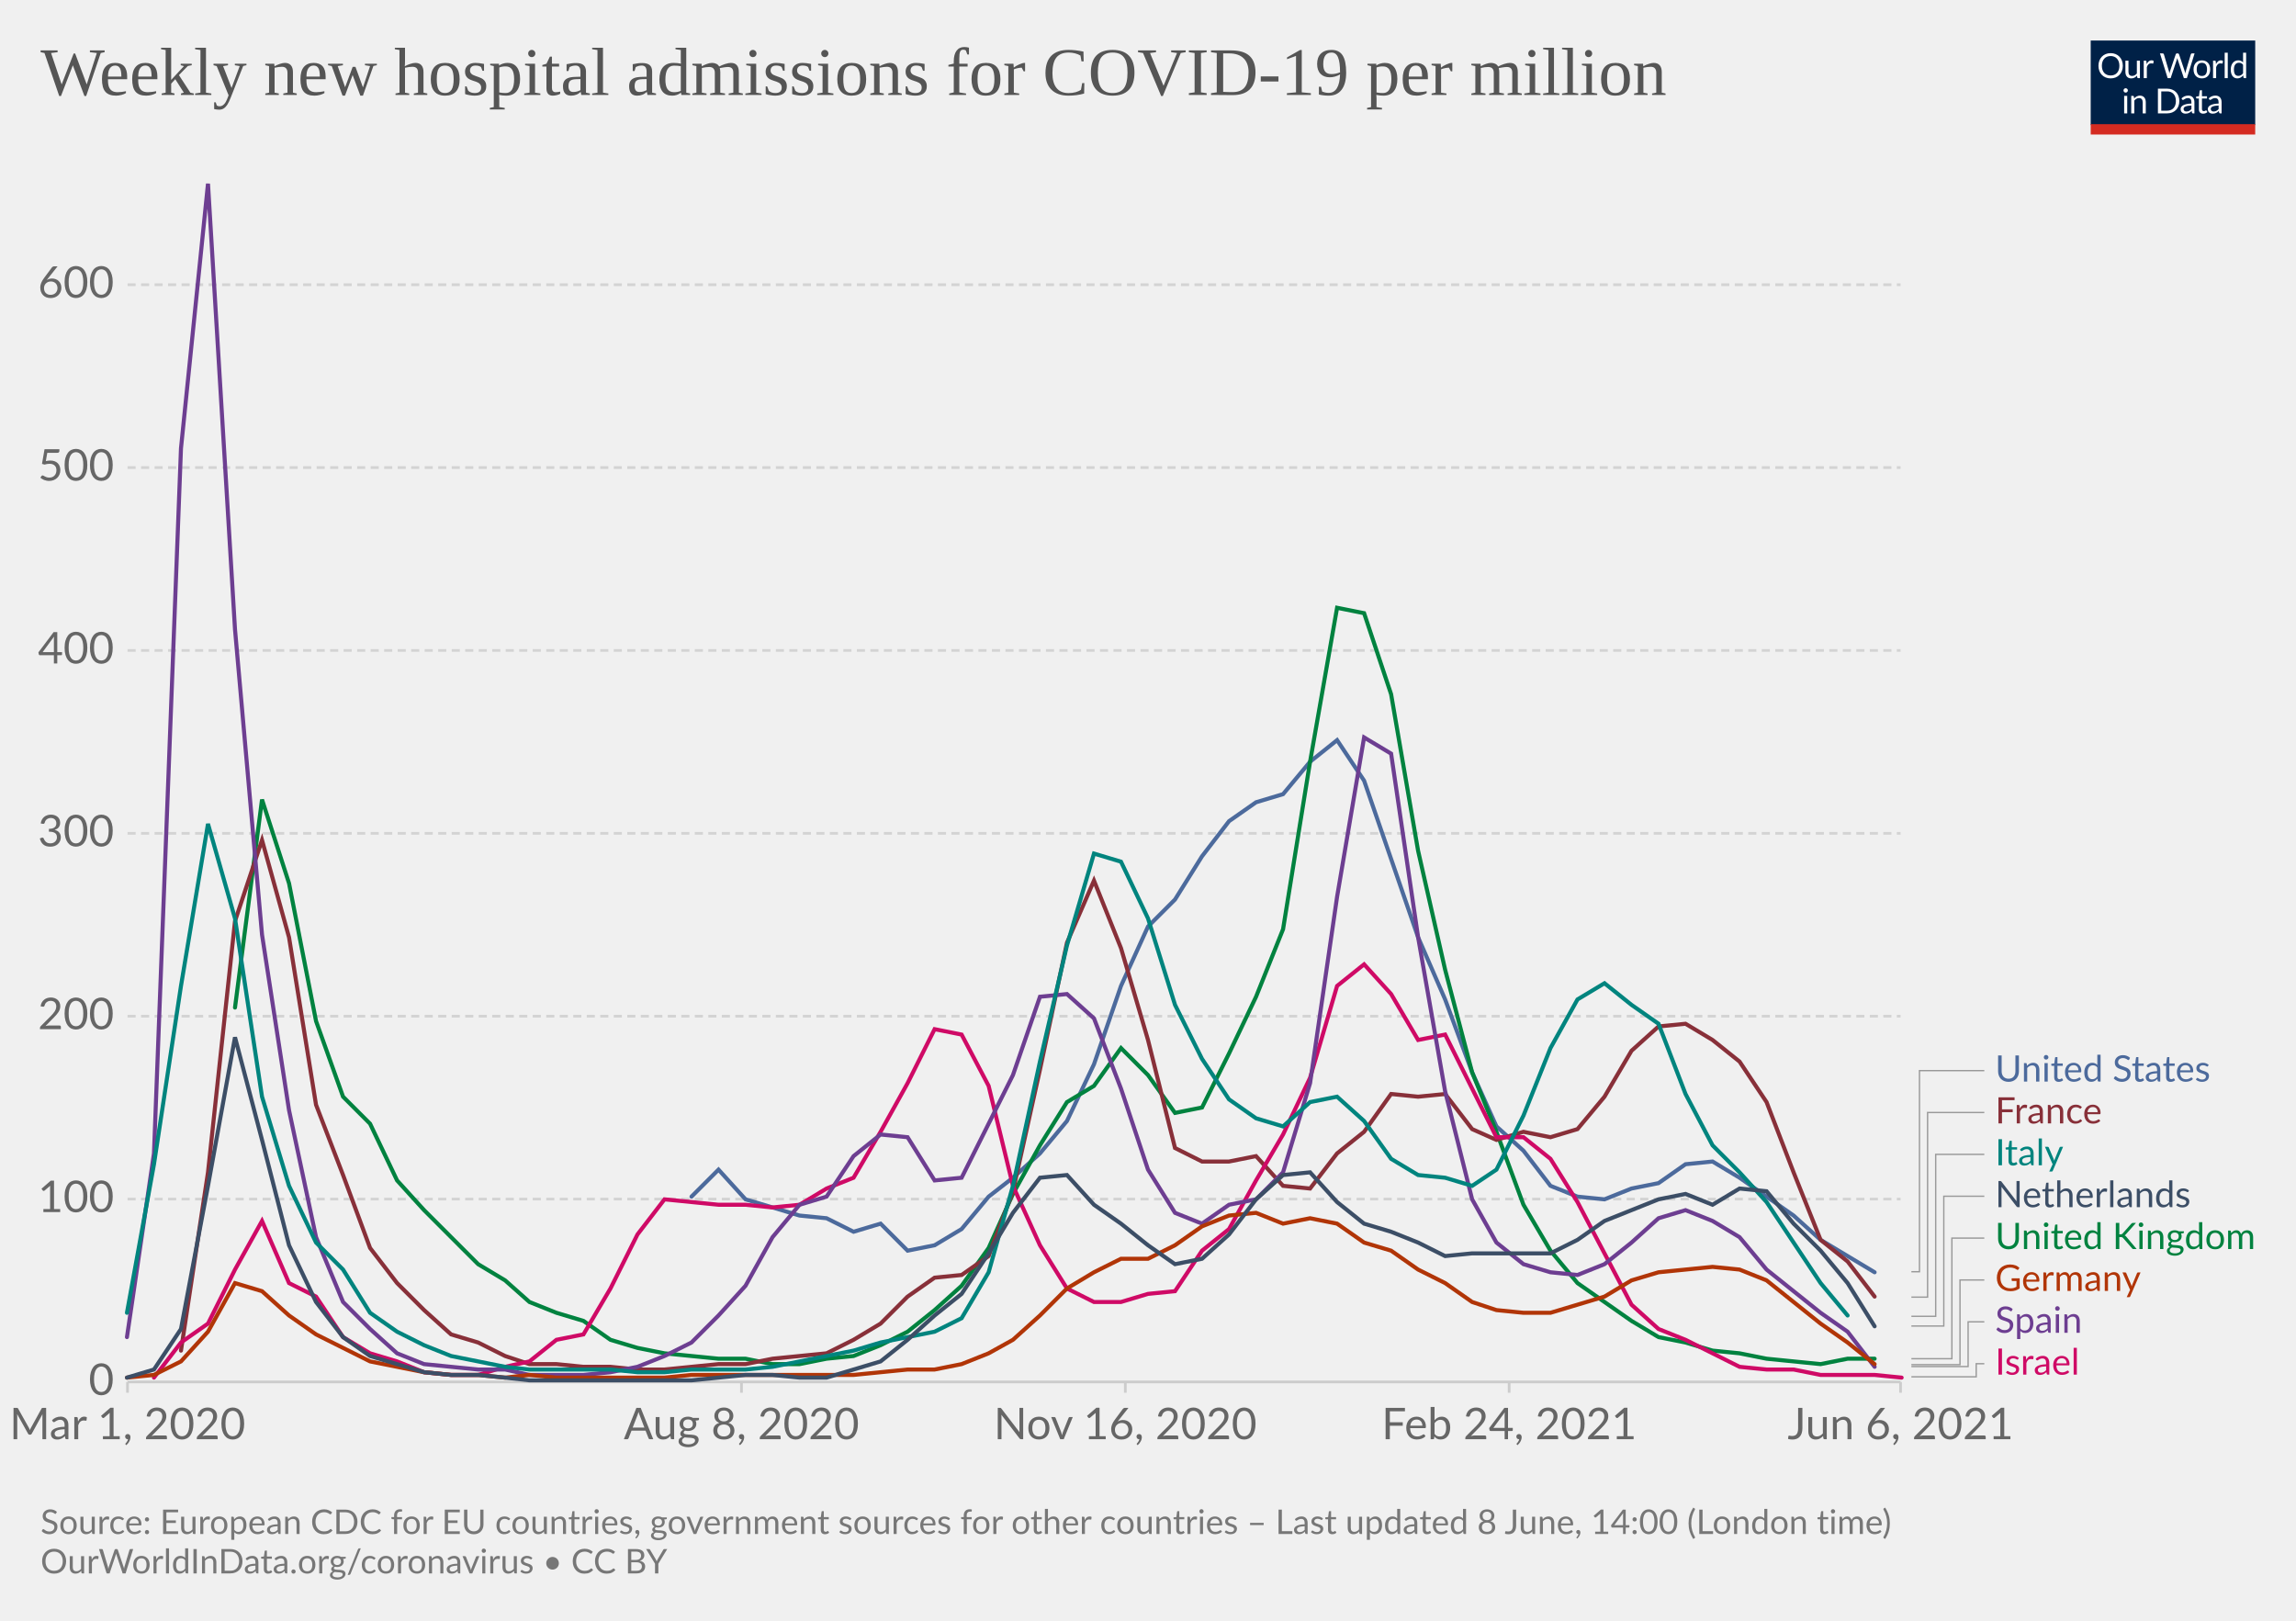
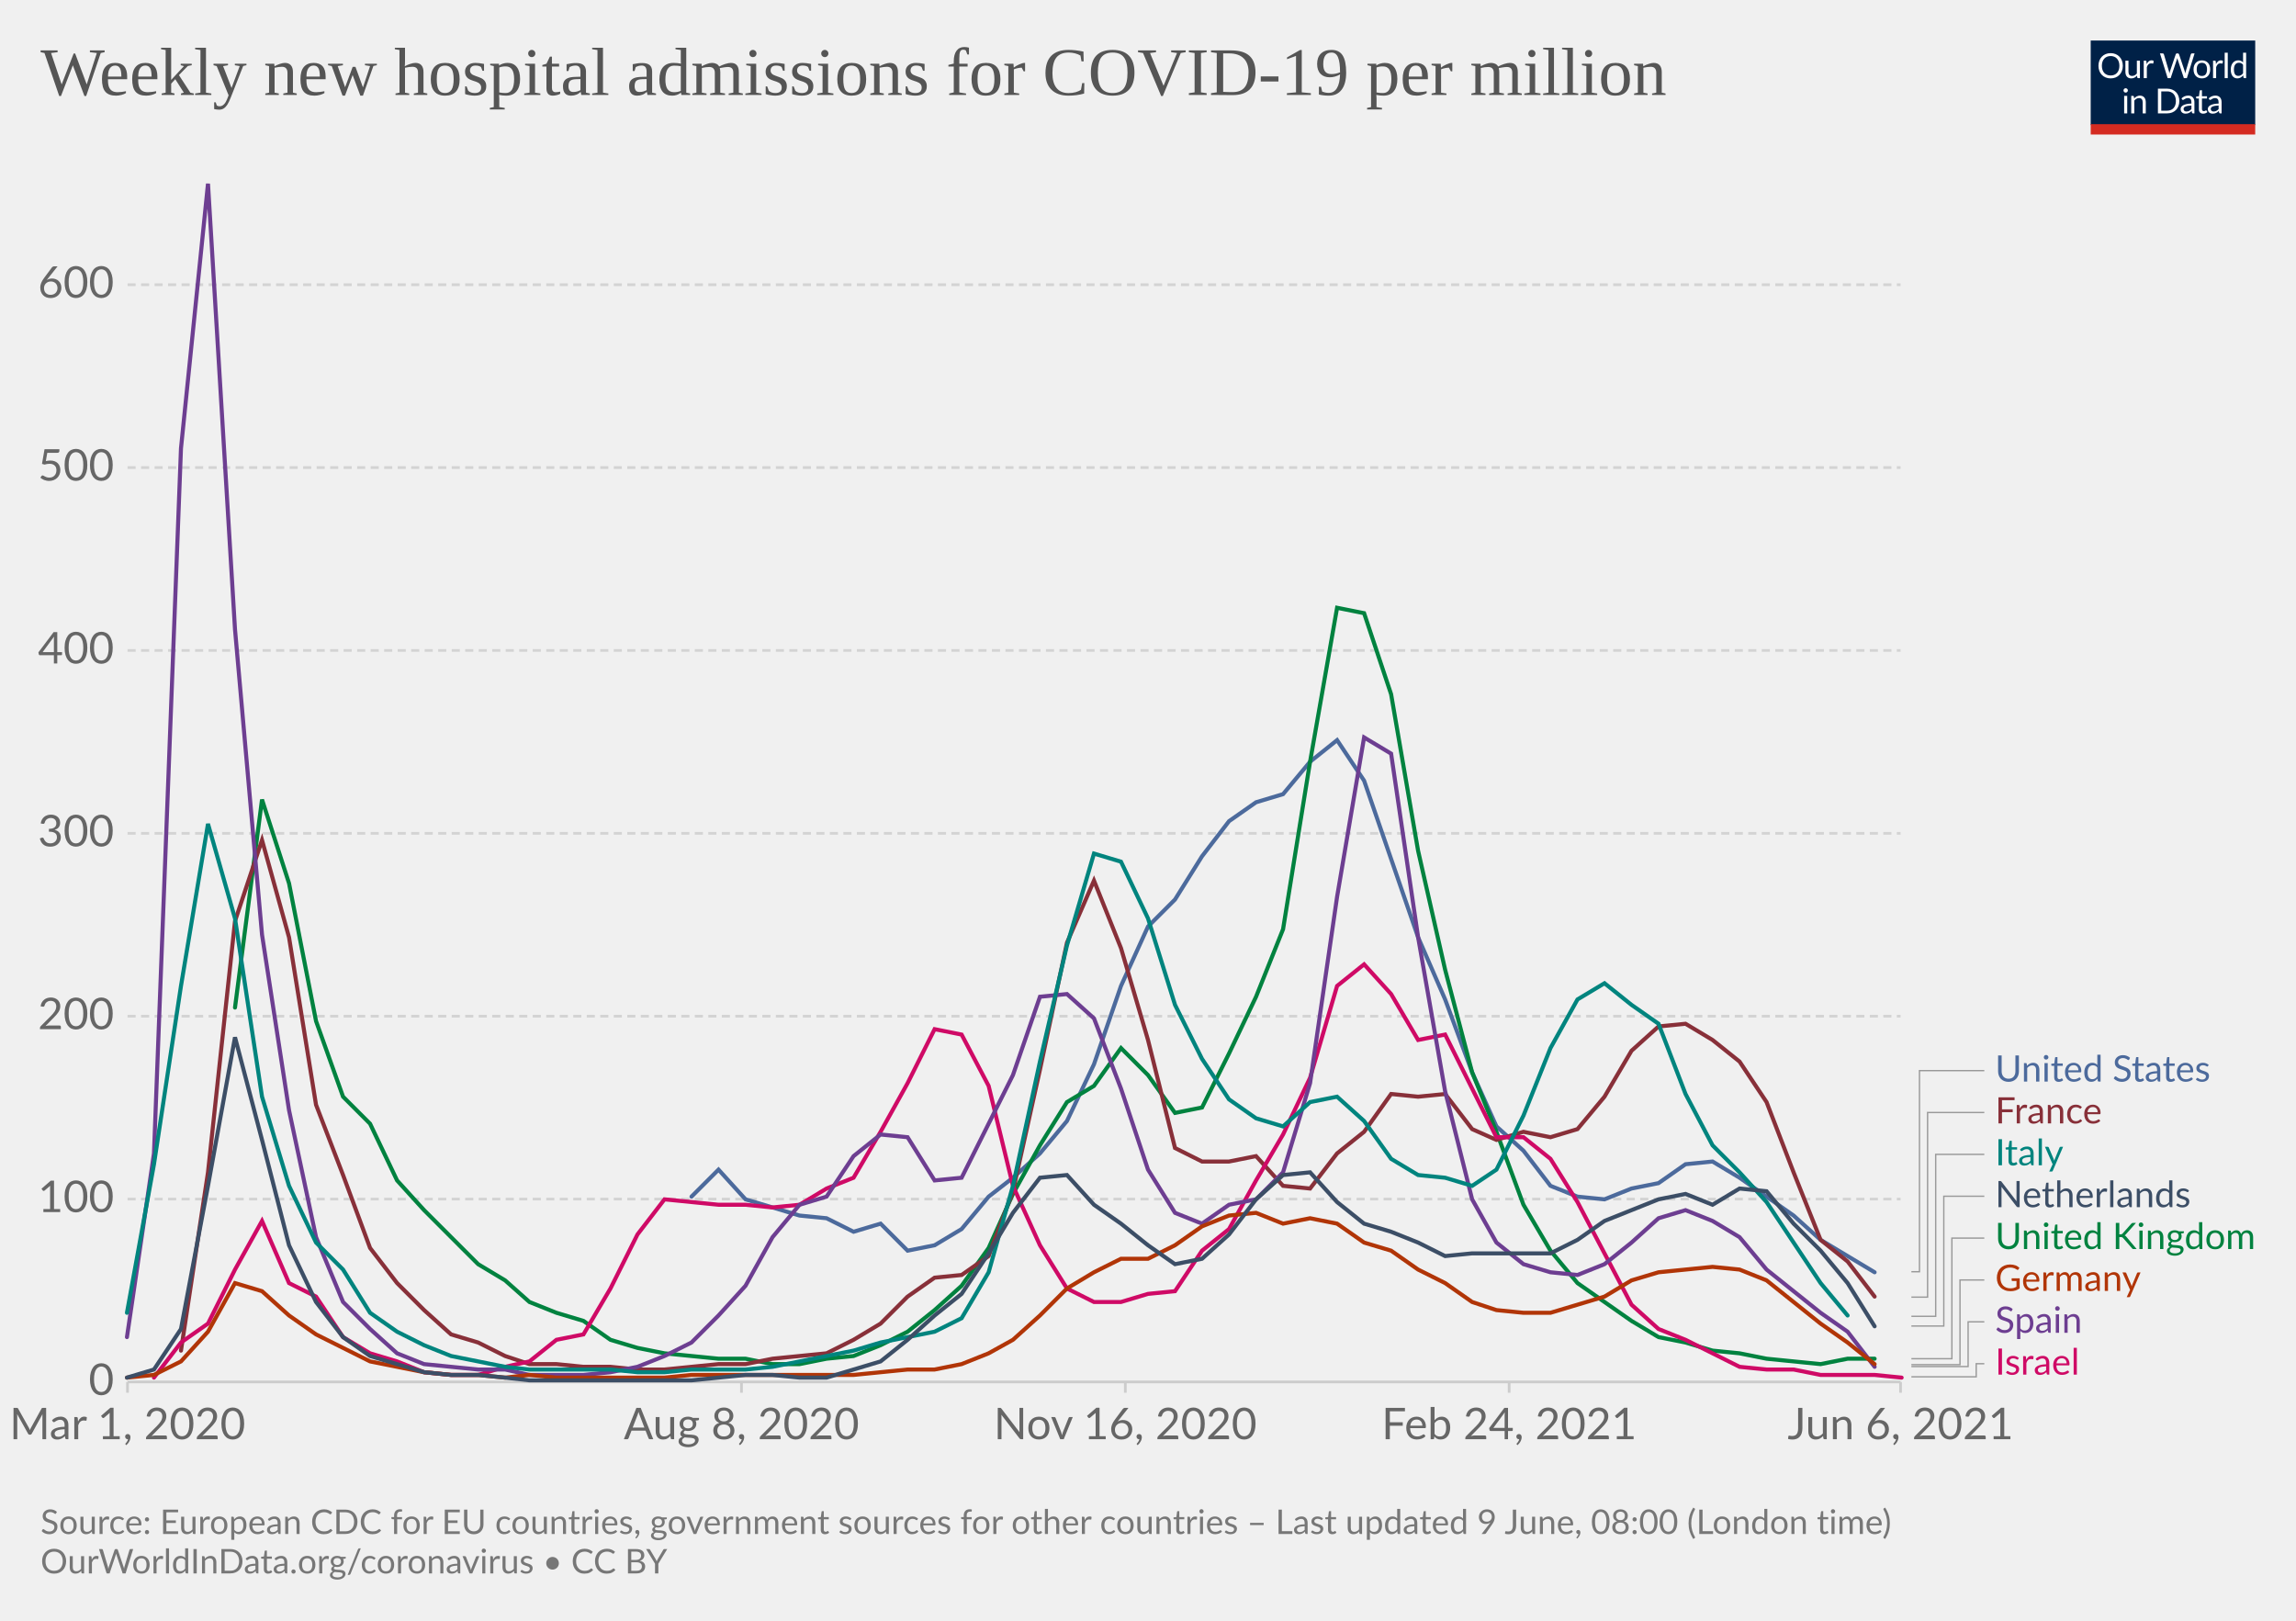
<svg xmlns="http://www.w3.org/2000/svg" version="1.1" style="background-color:#fff;-webkit-font-smoothing:antialiased" width="850" height="600" viewBox="0 0 850 600" font-family="Lato,'Helvetica Neue',Helvetica,Arial,sans-serif" font-size="18" text-rendering="optimizeLegibility">
  <g class="HeaderView">
    <g transform="matrix(.29 0 0 .29 774 15)">
      <svg className="owidLog" width="210" height="120" viewBox="0 0 210 120" fill="none">
        <g clip-path="url(#clip0)">
          <path d="M0 0h210v107.89H0V0z" fill="#002147" />
          <path d="M40.98 32.25c0 2.36-.38 4.53-1.12 6.51a14.26 14.26 0 01-8.1 8.4c-1.9.78-4.02 1.17-6.34 1.17a16.6 16.6 0 01-6.33-1.17 14.31 14.31 0 01-8.08-8.4 18.29 18.29 0 01-1.12-6.51c0-2.36.38-4.53 1.12-6.5.75-1.97 1.8-3.67 3.17-5.1a14.32 14.32 0 014.9-3.34c1.92-.8 4.03-1.19 6.34-1.19 2.32 0 4.43.4 6.34 1.19 1.92.8 3.56 1.9 4.93 3.34a14.87 14.87 0 013.17 5.1 18.1 18.1 0 011.12 6.5zm-4.38 0c0-1.94-.26-3.68-.8-5.22a10.91 10.91 0 00-2.24-3.89 9.68 9.68 0 00-3.52-2.46 11.95 11.95 0 00-4.62-.86c-1.68 0-3.21.28-4.6.86a9.88 9.88 0 00-3.54 2.46 10.91 10.91 0 00-2.24 3.9c-.53 1.53-.8 3.27-.8 5.2 0 1.94.27 3.68.8 5.22a11.17 11.17 0 002.24 3.9 10.01 10.01 0 003.55 2.44c1.38.56 2.9.83 4.6.83s3.24-.27 4.61-.83a9.8 9.8 0 003.52-2.44 11.17 11.17 0 002.25-3.9c.53-1.54.8-3.28.8-5.21zm26.22-6.54V48H60.5c-.56 0-.9-.27-1.05-.81l-.31-2.4a12.45 12.45 0 01-3.26 2.6c-1.2.64-2.58.96-4.13.96-1.22 0-2.3-.2-3.24-.6a6.52 6.52 0 01-2.33-1.7 7.37 7.37 0 01-1.43-2.67c-.3-1.04-.46-2.2-.46-3.45V25.7h3.91v14.22c0 1.68.38 2.99 1.15 3.91.77.93 1.96 1.39 3.54 1.39 1.16 0 2.24-.27 3.23-.82a10.42 10.42 0 002.8-2.28V25.7h3.91zm8.61 4.47a9.94 9.94 0 012.6-3.56 5.64 5.64 0 013.76-1.3c.47 0 .92.05 1.34.15.44.1.83.27 1.17.49l-.3 2.92c-.09.37-.3.55-.66.55-.2 0-.5-.04-.9-.13a6.21 6.21 0 00-3.24.18 4.23 4.23 0 00-1.47.92c-.42.4-.81.9-1.17 1.5-.33.58-.64 1.26-.92 2.02V48H67.7V25.71h2.25c.42 0 .72.08.88.25.16.16.27.44.33.83l.26 3.39zm61.16-13.7L122.75 48h-3.82l-7.99-24.05a21.95 21.95 0 01-.42-1.58 38.36 38.36 0 01-.44 1.58L102.05 48h-3.83L88.4 16.47h3.54c.38 0 .7.1.95.29.26.2.43.43.5.73l6.52 21.9.28 1.28.29 1.46.3-1.46.38-1.27 7.41-21.91c.1-.25.26-.48.51-.69.27-.22.58-.33.95-.33h1.23c.38 0 .69.1.92.29a1.77 1.77 0 01.53.73l7.4 21.9a28.4 28.4 0 01.68 2.62 29.52 29.52 0 01.52-2.61l6.54-21.91a1.31 1.31 0 01.48-.7c.27-.21.58-.32.95-.32h3.32zm9.35 8.88c1.63 0 3.1.27 4.4.82a9.43 9.43 0 015.46 5.94c.5 1.4.74 2.98.74 4.73 0 1.76-.25 3.34-.74 4.75a9.43 9.43 0 01-5.46 5.92c-1.3.52-2.77.79-4.4.79-1.64 0-3.12-.27-4.44-.8a9.42 9.42 0 01-3.35-2.3c-.92-1-1.63-2.2-2.13-3.61-.49-1.41-.73-3-.73-4.75s.24-3.33.73-4.73c.5-1.43 1.2-2.64 2.13-3.63a9.4 9.4 0 013.35-2.31c1.32-.55 2.8-.82 4.44-.82zm0 19.89c2.2 0 3.84-.73 4.93-2.2 1.08-1.48 1.63-3.54 1.63-6.18 0-2.66-.55-4.72-1.63-6.2-1.09-1.49-2.73-2.23-4.93-2.23-1.12 0-2.09.2-2.93.57a5.71 5.71 0 00-2.06 1.65 7.5 7.5 0 00-1.24 2.67c-.26 1.04-.4 2.22-.4 3.54 0 2.64.55 4.7 1.64 6.18 1.1 1.47 2.76 2.2 4.99 2.2zm17.97-15.07a9.94 9.94 0 012.6-3.56 5.64 5.64 0 013.76-1.3c.47 0 .91.05 1.34.15.44.1.83.27 1.16.49l-.28 2.92c-.09.37-.31.55-.66.55-.2 0-.5-.04-.9-.13a6.2 6.2 0 00-3.24.18 4.23 4.23 0 00-1.47.92c-.43.4-.82.9-1.17 1.5a13.1 13.1 0 00-.92 2.02V48h-3.94V25.71h2.24c.43 0 .72.08.88.25.17.16.28.44.33.83l.27 3.39zm15.04-14.59V48h-3.92V15.6h3.92zm19.55 15.43a6.22 6.22 0 00-2.38-2.05 6.7 6.7 0 00-2.86-.6c-2.07 0-3.66.75-4.77 2.23-1.12 1.48-1.68 3.6-1.68 6.33 0 1.46.13 2.7.38 3.74a7.29 7.29 0 001.1 2.56 4.35 4.35 0 001.78 1.45c.7.3 1.5.46 2.4.46 1.29 0 2.41-.3 3.36-.88a9.6 9.6 0 002.67-2.49V31.02zm3.91-15.43V48h-2.33c-.56 0-.9-.27-1.06-.81l-.35-2.71a12.13 12.13 0 01-3.25 2.77 8.28 8.28 0 01-4.23 1.06 7.31 7.31 0 01-6.14-2.9c-.73-.96-1.3-2.15-1.69-3.57a18.35 18.35 0 01.07-9.48 11.29 11.29 0 011.89-3.7 8.7 8.7 0 017.06-3.34 7.96 7.96 0 016.12 2.62V15.59h3.91zM46.61 70.71V93H42.7V70.71h3.91zm.84-7c0 .39-.08.75-.24 1.09a2.81 2.81 0 01-1.52 1.47 2.67 2.67 0 01-2.16 0 2.9 2.9 0 01-1.45-1.47 2.67 2.67 0 010-2.16c.15-.35.35-.65.6-.9.25-.27.53-.47.85-.62a2.67 2.67 0 012.16 0c.35.15.65.35.9.62.27.25.47.55.62.9.16.34.24.7.24 1.08zm7.97 10.24c.49-.54 1-1.04 1.54-1.48a9.85 9.85 0 013.66-1.84 8.96 8.96 0 015.43.35c.94.4 1.72.97 2.33 1.71a7.36 7.36 0 011.43 2.67c.32 1.04.49 2.19.49 3.45V93h-3.94V78.81c0-1.69-.4-3-1.17-3.92-.76-.93-1.93-1.4-3.5-1.4a6.6 6.6 0 00-3.25.83c-1 .56-1.92 1.31-2.77 2.27V93h-3.94V70.71h2.35c.56 0 .9.28 1.04.82l.3 2.42zm57.7 3.3c0 2.36-.37 4.5-1.11 6.44a14.3 14.3 0 01-3.17 4.98 14.1 14.1 0 01-4.93 3.2c-1.9.76-4.02 1.13-6.33 1.13H85.8V61.47h11.77c2.31 0 4.42.39 6.33 1.15a13.8 13.8 0 018.1 8.18 17.75 17.75 0 011.12 6.45zm-4.37 0c0-1.94-.26-3.67-.8-5.2a10.94 10.94 0 00-2.23-3.87 9.57 9.57 0 00-3.53-2.42 12.23 12.23 0 00-4.61-.83h-7.5v24.62h7.5c1.7 0 3.24-.28 4.61-.84a9.7 9.7 0 003.53-2.4 10.94 10.94 0 002.24-3.87c.53-1.53.8-3.26.8-5.2zm19.8 5.72c-1.8.06-3.34.2-4.62.44-1.26.22-2.3.51-3.1.88-.8.36-1.37.8-1.74 1.3-.35.5-.53 1.05-.53 1.67 0 .58.1 1.1.3 1.52a3 3 0 00.76 1.05c.34.27.73.46 1.17.6a6.13 6.13 0 001.45.17 7.28 7.28 0 003.5-.81 11.95 11.95 0 002.82-2.2v-4.62zm-12.65-9.11a12.73 12.73 0 013.98-2.66c1.43-.59 3-.88 4.73-.88 1.25 0 2.36.2 3.33.61a6.81 6.81 0 013.94 4.38c.33 1.04.5 2.19.5 3.43V93h-1.74a1.8 1.8 0 01-.88-.18c-.2-.13-.36-.38-.48-.74l-.44-2.12-1.72 1.46a9.48 9.48 0 01-3.74 1.7c-.69.15-1.46.23-2.3.23-.87 0-1.69-.12-2.45-.35a5.34 5.34 0 01-3.34-2.93 6.64 6.64 0 01-.49-2.64c0-.88.25-1.72.73-2.53a6.33 6.33 0 012.35-2.17c1.09-.63 2.5-1.15 4.25-1.54 1.75-.41 3.89-.65 6.42-.7v-1.75c0-1.73-.37-3.03-1.12-3.91-.75-.9-1.84-1.34-3.28-1.34-.97 0-1.78.12-2.44.37-.64.23-1.2.5-1.7.81l-1.23.82c-.33.23-.67.35-1 .35-.27 0-.5-.07-.69-.2a2.1 2.1 0 01-.48-.53l-.7-1.25zm27.67 19.5c-1.76 0-3.12-.5-4.07-1.48-.94-.98-1.41-2.4-1.41-4.25V74h-2.68a.9.9 0 01-.6-.2c-.16-.14-.24-.36-.24-.66v-1.56l3.65-.46.9-6.89a.9.9 0 01.29-.52.88.88 0 01.62-.22H142v7.67h6.44V74H142v13.38c0 .94.22 1.63.68 2.09.45.45 1.04.68 1.76.68a3.21 3.21 0 001.85-.53l.55-.35c.16-.12.3-.18.41-.18.2 0 .4.13.55.38l1.15 1.87a7.45 7.45 0 01-2.44 1.5 8.53 8.53 0 01-2.95.52zm19.68-10.4c-1.8.07-3.34.21-4.62.45-1.26.22-2.3.51-3.1.88-.8.36-1.37.8-1.74 1.3-.35.5-.53 1.05-.53 1.67 0 .58.1 1.1.3 1.52a2.9 2.9 0 00.76 1.05c.34.27.73.46 1.17.6a6.13 6.13 0 001.45.17 7.3 7.3 0 003.5-.81 12.04 12.04 0 002.82-2.2v-4.62zm-12.65-9.1a12.72 12.72 0 013.99-2.66c1.42-.59 3-.88 4.72-.88 1.25 0 2.36.2 3.33.61a6.81 6.81 0 013.94 4.38c.33 1.04.5 2.19.5 3.43V93h-1.74a1.8 1.8 0 01-.88-.18c-.2-.13-.36-.38-.48-.74l-.44-2.12-1.72 1.46a9.48 9.48 0 01-3.74 1.7c-.69.15-1.46.23-2.3.23-.87 0-1.69-.12-2.45-.35a5.33 5.33 0 01-3.34-2.93 6.62 6.62 0 01-.49-2.64c0-.88.25-1.72.73-2.53a6.33 6.33 0 012.35-2.17c1.09-.63 2.5-1.15 4.25-1.54a31.2 31.2 0 016.42-.7v-1.75c0-1.73-.37-3.03-1.12-3.91-.75-.9-1.84-1.34-3.28-1.34-.97 0-1.78.12-2.44.37-.64.23-1.2.5-1.7.81l-1.22.82c-.34.23-.68.35-1.02.35-.26 0-.49-.07-.68-.2a1.88 1.88 0 01-.48-.53l-.7-1.25zM40.98 32.25c0 2.36-.38 4.53-1.12 6.51a14.26 14.26 0 01-8.1 8.4c-1.9.78-4.02 1.17-6.34 1.17a16.6 16.6 0 01-6.33-1.17 14.31 14.31 0 01-8.08-8.4 18.29 18.29 0 01-1.12-6.51c0-2.36.38-4.53 1.12-6.5.75-1.97 1.8-3.67 3.17-5.1a14.32 14.32 0 014.9-3.34c1.92-.8 4.03-1.19 6.34-1.19 2.32 0 4.43.4 6.34 1.19 1.92.8 3.56 1.9 4.93 3.34a14.87 14.87 0 013.17 5.1 18.1 18.1 0 011.12 6.5zm-4.38 0c0-1.94-.26-3.68-.8-5.22a10.91 10.91 0 00-2.24-3.89 9.68 9.68 0 00-3.52-2.46 11.95 11.95 0 00-4.62-.86c-1.68 0-3.21.28-4.6.86a9.88 9.88 0 00-3.54 2.46 10.91 10.91 0 00-2.24 3.9c-.53 1.53-.8 3.27-.8 5.2 0 1.94.27 3.68.8 5.22a11.17 11.17 0 002.24 3.9 10.01 10.01 0 003.55 2.44c1.38.56 2.9.83 4.6.83s3.24-.27 4.61-.83a9.8 9.8 0 003.52-2.44 11.17 11.17 0 002.25-3.9c.53-1.54.8-3.28.8-5.21zm26.22-6.54V48H60.5c-.56 0-.9-.27-1.05-.81l-.31-2.4a12.45 12.45 0 01-3.26 2.6c-1.2.64-2.58.96-4.13.96-1.22 0-2.3-.2-3.24-.6a6.52 6.52 0 01-2.33-1.7 7.37 7.37 0 01-1.43-2.67c-.3-1.04-.46-2.2-.46-3.45V25.7h3.91v14.22c0 1.68.38 2.99 1.15 3.91.77.93 1.96 1.39 3.54 1.39 1.16 0 2.24-.27 3.23-.82a10.42 10.42 0 002.8-2.28V25.7h3.91zm8.61 4.47a9.94 9.94 0 012.6-3.56 5.64 5.64 0 013.76-1.3c.47 0 .92.05 1.34.15.44.1.83.27 1.17.49l-.3 2.92c-.09.37-.3.55-.66.55-.2 0-.5-.04-.9-.13a6.21 6.21 0 00-3.24.18 4.23 4.23 0 00-1.47.92c-.42.4-.81.9-1.17 1.5-.33.58-.64 1.26-.92 2.02V48H67.7V25.71h2.25c.42 0 .72.08.88.25.16.16.27.44.33.83l.26 3.39zm61.16-13.7L122.75 48h-3.82l-7.99-24.05a21.95 21.95 0 01-.42-1.58 38.36 38.36 0 01-.44 1.58L102.05 48h-3.83L88.4 16.47h3.54c.38 0 .7.1.95.29.26.2.43.43.5.73l6.52 21.9.28 1.28.29 1.46.3-1.46.38-1.27 7.41-21.91c.1-.25.26-.48.51-.69.27-.22.58-.33.95-.33h1.23c.38 0 .69.1.92.29a1.77 1.77 0 01.53.73l7.4 21.9a28.4 28.4 0 01.68 2.62 29.52 29.52 0 01.52-2.61l6.54-21.91a1.31 1.31 0 01.48-.7c.27-.21.58-.32.95-.32h3.32zm9.35 8.88c1.63 0 3.1.27 4.4.82a9.43 9.43 0 015.46 5.94c.5 1.4.74 2.98.74 4.73 0 1.76-.25 3.34-.74 4.75a9.43 9.43 0 01-5.46 5.92c-1.3.52-2.77.79-4.4.79-1.64 0-3.12-.27-4.44-.8a9.42 9.42 0 01-3.35-2.3c-.92-1-1.63-2.2-2.13-3.61-.49-1.41-.73-3-.73-4.75s.24-3.33.73-4.73c.5-1.43 1.2-2.64 2.13-3.63a9.4 9.4 0 013.35-2.31c1.32-.55 2.8-.82 4.44-.82zm0 19.89c2.2 0 3.84-.73 4.93-2.2 1.08-1.48 1.63-3.54 1.63-6.18 0-2.66-.55-4.72-1.63-6.2-1.09-1.49-2.73-2.23-4.93-2.23-1.12 0-2.09.2-2.93.57a5.71 5.71 0 00-2.06 1.65 7.5 7.5 0 00-1.24 2.67c-.26 1.04-.4 2.22-.4 3.54 0 2.64.55 4.7 1.64 6.18 1.1 1.47 2.76 2.2 4.99 2.2zm17.97-15.07a9.94 9.94 0 012.6-3.56 5.64 5.64 0 013.76-1.3c.47 0 .91.05 1.34.15.44.1.83.27 1.16.49l-.28 2.92c-.09.37-.31.55-.66.55-.2 0-.5-.04-.9-.13a6.2 6.2 0 00-3.24.18 4.23 4.23 0 00-1.47.92c-.43.4-.82.9-1.17 1.5a13.1 13.1 0 00-.92 2.02V48h-3.94V25.71h2.24c.43 0 .72.08.88.25.17.16.28.44.33.83l.27 3.39zm15.04-14.59V48h-3.92V15.6h3.92zm19.55 15.43a6.22 6.22 0 00-2.38-2.05 6.7 6.7 0 00-2.86-.6c-2.07 0-3.66.75-4.77 2.23-1.12 1.48-1.68 3.6-1.68 6.33 0 1.46.13 2.7.38 3.74a7.29 7.29 0 001.1 2.56 4.35 4.35 0 001.78 1.45c.7.3 1.5.46 2.4.46 1.29 0 2.41-.3 3.36-.88a9.6 9.6 0 002.67-2.49V31.02zm3.91-15.43V48h-2.33c-.56 0-.9-.27-1.06-.81l-.35-2.71a12.13 12.13 0 01-3.25 2.77 8.28 8.28 0 01-4.23 1.06 7.31 7.31 0 01-6.14-2.9c-.73-.96-1.3-2.15-1.69-3.57a18.35 18.35 0 01.07-9.48 11.29 11.29 0 011.89-3.7 8.7 8.7 0 017.06-3.34 7.96 7.96 0 016.12 2.62V15.59h3.91zM46.61 70.71V93H42.7V70.71h3.91zm.84-7c0 .39-.08.75-.24 1.09a2.81 2.81 0 01-1.52 1.47 2.67 2.67 0 01-2.16 0 2.9 2.9 0 01-1.45-1.47 2.67 2.67 0 010-2.16c.15-.35.35-.65.6-.9.25-.27.53-.47.85-.62a2.67 2.67 0 012.16 0c.35.15.65.35.9.62.27.25.47.55.62.9.16.34.24.7.24 1.08zm7.97 10.24c.49-.54 1-1.04 1.54-1.48a9.85 9.85 0 013.66-1.84 8.96 8.96 0 015.43.35c.94.4 1.72.97 2.33 1.71a7.36 7.36 0 011.43 2.67c.32 1.04.49 2.19.49 3.45V93h-3.94V78.81c0-1.69-.4-3-1.17-3.92-.76-.93-1.93-1.4-3.5-1.4a6.6 6.6 0 00-3.25.83c-1 .56-1.92 1.31-2.77 2.27V93h-3.94V70.71h2.35c.56 0 .9.28 1.04.82l.3 2.42zm57.7 3.3c0 2.36-.37 4.5-1.11 6.44a14.3 14.3 0 01-3.17 4.98 14.1 14.1 0 01-4.93 3.2c-1.9.76-4.02 1.13-6.33 1.13H85.8V61.47h11.77c2.31 0 4.42.39 6.33 1.15a13.8 13.8 0 018.1 8.18 17.75 17.75 0 011.12 6.45zm-4.37 0c0-1.94-.26-3.67-.8-5.2a10.94 10.94 0 00-2.23-3.87 9.57 9.57 0 00-3.53-2.42 12.23 12.23 0 00-4.61-.83h-7.5v24.62h7.5c1.7 0 3.24-.28 4.61-.84a9.7 9.7 0 003.53-2.4 10.94 10.94 0 002.24-3.87c.53-1.53.8-3.26.8-5.2zm19.8 5.72c-1.8.06-3.34.2-4.62.44-1.26.22-2.3.51-3.1.88-.8.36-1.37.8-1.74 1.3-.35.5-.53 1.05-.53 1.67 0 .58.1 1.1.3 1.52a3 3 0 00.76 1.05c.34.27.73.46 1.17.6a6.13 6.13 0 001.45.17 7.28 7.28 0 003.5-.81 11.95 11.95 0 002.82-2.2v-4.62zm-12.65-9.11a12.73 12.73 0 013.98-2.66c1.43-.59 3-.88 4.73-.88 1.25 0 2.36.2 3.33.61a6.81 6.81 0 013.94 4.38c.33 1.04.5 2.19.5 3.43V93h-1.74a1.8 1.8 0 01-.88-.18c-.2-.13-.36-.38-.48-.74l-.44-2.12-1.72 1.46a9.48 9.48 0 01-3.74 1.7c-.69.15-1.46.23-2.3.23-.87 0-1.69-.12-2.45-.35a5.34 5.34 0 01-3.34-2.93 6.64 6.64 0 01-.49-2.64c0-.88.25-1.72.73-2.53a6.33 6.33 0 012.35-2.17c1.09-.63 2.5-1.15 4.25-1.54 1.75-.41 3.89-.65 6.42-.7v-1.75c0-1.73-.37-3.03-1.12-3.91-.75-.9-1.84-1.34-3.28-1.34-.97 0-1.78.12-2.44.37-.64.23-1.2.5-1.7.81l-1.23.82c-.33.23-.67.35-1 .35-.27 0-.5-.07-.69-.2a2.1 2.1 0 01-.48-.53l-.7-1.25zm27.67 19.5c-1.76 0-3.12-.5-4.07-1.48-.94-.98-1.41-2.4-1.41-4.25V74h-2.68a.9.9 0 01-.6-.2c-.16-.14-.24-.36-.24-.66v-1.56l3.65-.46.9-6.89a.9.9 0 01.29-.52.88.88 0 01.62-.22H142v7.67h6.44V74H142v13.38c0 .94.22 1.63.68 2.09.45.45 1.04.68 1.76.68a3.21 3.21 0 001.85-.53l.55-.35c.16-.12.3-.18.41-.18.2 0 .4.13.55.38l1.15 1.87a7.45 7.45 0 01-2.44 1.5 8.53 8.53 0 01-2.95.52zm19.68-10.4c-1.8.07-3.34.21-4.62.45-1.26.22-2.3.51-3.1.88-.8.36-1.37.8-1.74 1.3-.35.5-.53 1.05-.53 1.67 0 .58.1 1.1.3 1.52a2.9 2.9 0 00.76 1.05c.34.27.73.46 1.17.6a6.13 6.13 0 001.45.17 7.3 7.3 0 003.5-.81 12.04 12.04 0 002.82-2.2v-4.62zm-12.65-9.1a12.72 12.72 0 013.99-2.66c1.42-.59 3-.88 4.72-.88 1.25 0 2.36.2 3.33.61a6.81 6.81 0 013.94 4.38c.33 1.04.5 2.19.5 3.43V93h-1.74a1.8 1.8 0 01-.88-.18c-.2-.13-.36-.38-.48-.74l-.44-2.12-1.72 1.46a9.48 9.48 0 01-3.74 1.7c-.69.15-1.46.23-2.3.23-.87 0-1.69-.12-2.45-.35a5.33 5.33 0 01-3.34-2.93 6.62 6.62 0 01-.49-2.64c0-.88.25-1.72.73-2.53a6.33 6.33 0 012.35-2.17c1.09-.63 2.5-1.15 4.25-1.54a31.2 31.2 0 016.42-.7v-1.75c0-1.73-.37-3.03-1.12-3.91-.75-.9-1.84-1.34-3.28-1.34-.97 0-1.78.12-2.44.37-.64.23-1.2.5-1.7.81l-1.22.82c-.34.23-.68.35-1.02.35-.26 0-.49-.07-.68-.2a1.88 1.88 0 01-.48-.53l-.7-1.25zM40.98 32.25c0 2.36-.38 4.53-1.12 6.51a14.26 14.26 0 01-8.1 8.4c-1.9.78-4.02 1.17-6.34 1.17a16.6 16.6 0 01-6.33-1.17 14.31 14.31 0 01-8.08-8.4 18.29 18.29 0 01-1.12-6.51c0-2.36.38-4.53 1.12-6.5.75-1.97 1.8-3.67 3.17-5.1a14.32 14.32 0 014.9-3.34c1.92-.8 4.03-1.19 6.34-1.19 2.32 0 4.43.4 6.34 1.19 1.92.8 3.56 1.9 4.93 3.34a14.87 14.87 0 013.17 5.1 18.1 18.1 0 011.12 6.5zm-4.38 0c0-1.94-.26-3.68-.8-5.22a10.91 10.91 0 00-2.24-3.89 9.68 9.68 0 00-3.52-2.46 11.95 11.95 0 00-4.62-.86c-1.68 0-3.21.28-4.6.86a9.88 9.88 0 00-3.54 2.46 10.91 10.91 0 00-2.24 3.9c-.53 1.53-.8 3.27-.8 5.2 0 1.94.27 3.68.8 5.22a11.17 11.17 0 002.24 3.9 10.01 10.01 0 003.55 2.44c1.38.56 2.9.83 4.6.83s3.24-.27 4.61-.83a9.8 9.8 0 003.52-2.44 11.17 11.17 0 002.25-3.9c.53-1.54.8-3.28.8-5.21zm26.22-6.54V48H60.5c-.56 0-.9-.27-1.05-.81l-.31-2.4a12.45 12.45 0 01-3.26 2.6c-1.2.64-2.58.96-4.13.96-1.22 0-2.3-.2-3.24-.6a6.52 6.52 0 01-2.33-1.7 7.37 7.37 0 01-1.43-2.67c-.3-1.04-.46-2.2-.46-3.45V25.7h3.91v14.22c0 1.68.38 2.99 1.15 3.91.77.93 1.96 1.39 3.54 1.39 1.16 0 2.24-.27 3.23-.82a10.42 10.42 0 002.8-2.28V25.7h3.91zm8.61 4.47a9.94 9.94 0 012.6-3.56 5.64 5.64 0 013.76-1.3c.47 0 .92.05 1.34.15.44.1.83.27 1.17.49l-.3 2.92c-.09.37-.3.55-.66.55-.2 0-.5-.04-.9-.13a6.21 6.21 0 00-3.24.18 4.23 4.23 0 00-1.47.92c-.42.4-.81.9-1.17 1.5-.33.58-.64 1.26-.92 2.02V48H67.7V25.71h2.25c.42 0 .72.08.88.25.16.16.27.44.33.83l.26 3.39zm61.16-13.7L122.75 48h-3.82l-7.99-24.05a21.95 21.95 0 01-.42-1.58 38.36 38.36 0 01-.44 1.58L102.05 48h-3.83L88.4 16.47h3.54c.38 0 .7.1.95.29.26.2.43.43.5.73l6.52 21.9.28 1.28.29 1.46.3-1.46.38-1.27 7.41-21.91c.1-.25.26-.48.51-.69.27-.22.58-.33.95-.33h1.23c.38 0 .69.1.92.29a1.77 1.77 0 01.53.73l7.4 21.9a28.4 28.4 0 01.68 2.62 29.52 29.52 0 01.52-2.61l6.54-21.91a1.31 1.31 0 01.48-.7c.27-.21.58-.32.95-.32h3.32zm9.35 8.88c1.63 0 3.1.27 4.4.82a9.43 9.43 0 015.46 5.94c.5 1.4.74 2.98.74 4.73 0 1.76-.25 3.34-.74 4.75a9.43 9.43 0 01-5.46 5.92c-1.3.52-2.77.79-4.4.79-1.64 0-3.12-.27-4.44-.8a9.42 9.42 0 01-3.35-2.3c-.92-1-1.63-2.2-2.13-3.61-.49-1.41-.73-3-.73-4.75s.24-3.33.73-4.73c.5-1.43 1.2-2.64 2.13-3.63a9.4 9.4 0 013.35-2.31c1.32-.55 2.8-.82 4.44-.82zm0 19.89c2.2 0 3.84-.73 4.93-2.2 1.08-1.48 1.63-3.54 1.63-6.18 0-2.66-.55-4.72-1.63-6.2-1.09-1.49-2.73-2.23-4.93-2.23-1.12 0-2.09.2-2.93.57a5.71 5.71 0 00-2.06 1.65 7.5 7.5 0 00-1.24 2.67c-.26 1.04-.4 2.22-.4 3.54 0 2.64.55 4.7 1.64 6.18 1.1 1.47 2.76 2.2 4.99 2.2zm17.97-15.07a9.94 9.94 0 012.6-3.56 5.64 5.64 0 013.76-1.3c.47 0 .91.05 1.34.15.44.1.83.27 1.16.49l-.28 2.92c-.09.37-.31.55-.66.55-.2 0-.5-.04-.9-.13a6.2 6.2 0 00-3.24.18 4.23 4.23 0 00-1.47.92c-.43.4-.82.9-1.17 1.5a13.1 13.1 0 00-.92 2.02V48h-3.94V25.71h2.24c.43 0 .72.08.88.25.17.16.28.44.33.83l.27 3.39zm15.04-14.59V48h-3.92V15.6h3.92zm19.55 15.43a6.22 6.22 0 00-2.38-2.05 6.7 6.7 0 00-2.86-.6c-2.07 0-3.66.75-4.77 2.23-1.12 1.48-1.68 3.6-1.68 6.33 0 1.46.13 2.7.38 3.74a7.29 7.29 0 001.1 2.56 4.35 4.35 0 001.78 1.45c.7.3 1.5.46 2.4.46 1.29 0 2.41-.3 3.36-.88a9.6 9.6 0 002.67-2.49V31.02zm3.91-15.43V48h-2.33c-.56 0-.9-.27-1.06-.81l-.35-2.71a12.13 12.13 0 01-3.25 2.77 8.28 8.28 0 01-4.23 1.06 7.31 7.31 0 01-6.14-2.9c-.73-.96-1.3-2.15-1.69-3.57a18.35 18.35 0 01.07-9.48 11.29 11.29 0 011.89-3.7 8.7 8.7 0 017.06-3.34 7.96 7.96 0 016.12 2.62V15.59h3.91zM46.61 70.71V93H42.7V70.71h3.91zm.84-7c0 .39-.08.75-.24 1.09a2.81 2.81 0 01-1.52 1.47 2.67 2.67 0 01-2.16 0 2.9 2.9 0 01-1.45-1.47 2.67 2.67 0 010-2.16c.15-.35.35-.65.6-.9.25-.27.53-.47.85-.62a2.67 2.67 0 012.16 0c.35.15.65.35.9.62.27.25.47.55.62.9.16.34.24.7.24 1.08zm7.97 10.24c.49-.54 1-1.04 1.54-1.48a9.85 9.85 0 013.66-1.84 8.96 8.96 0 015.43.35c.94.4 1.72.97 2.33 1.71a7.36 7.36 0 011.43 2.67c.32 1.04.49 2.19.49 3.45V93h-3.94V78.81c0-1.69-.4-3-1.17-3.92-.76-.93-1.93-1.4-3.5-1.4a6.6 6.6 0 00-3.25.83c-1 .56-1.92 1.31-2.77 2.27V93h-3.94V70.71h2.35c.56 0 .9.28 1.04.82l.3 2.42zm57.7 3.3c0 2.36-.37 4.5-1.11 6.44a14.3 14.3 0 01-3.17 4.98 14.1 14.1 0 01-4.93 3.2c-1.9.76-4.02 1.13-6.33 1.13H85.8V61.47h11.77c2.31 0 4.42.39 6.33 1.15a13.8 13.8 0 018.1 8.18 17.75 17.75 0 011.12 6.45zm-4.37 0c0-1.94-.26-3.67-.8-5.2a10.94 10.94 0 00-2.23-3.87 9.57 9.57 0 00-3.53-2.42 12.23 12.23 0 00-4.61-.83h-7.5v24.62h7.5c1.7 0 3.24-.28 4.61-.84a9.7 9.7 0 003.53-2.4 10.94 10.94 0 002.24-3.87c.53-1.53.8-3.26.8-5.2zm19.8 5.72c-1.8.06-3.34.2-4.62.44-1.26.22-2.3.51-3.1.88-.8.36-1.37.8-1.74 1.3-.35.5-.53 1.05-.53 1.67 0 .58.1 1.1.3 1.52a3 3 0 00.76 1.05c.34.27.73.46 1.17.6a6.13 6.13 0 001.45.17 7.28 7.28 0 003.5-.81 11.95 11.95 0 002.82-2.2v-4.62zm-12.65-9.11a12.73 12.73 0 013.98-2.66c1.43-.59 3-.88 4.73-.88 1.25 0 2.36.2 3.33.61a6.81 6.81 0 013.94 4.38c.33 1.04.5 2.19.5 3.43V93h-1.74a1.8 1.8 0 01-.88-.18c-.2-.13-.36-.38-.48-.74l-.44-2.12-1.72 1.46a9.48 9.48 0 01-3.74 1.7c-.69.15-1.46.23-2.3.23-.87 0-1.69-.12-2.45-.35a5.34 5.34 0 01-3.34-2.93 6.64 6.64 0 01-.49-2.64c0-.88.25-1.72.73-2.53a6.33 6.33 0 012.35-2.17c1.09-.63 2.5-1.15 4.25-1.54 1.75-.41 3.89-.65 6.42-.7v-1.75c0-1.73-.37-3.03-1.12-3.91-.75-.9-1.84-1.34-3.28-1.34-.97 0-1.78.12-2.44.37-.64.23-1.2.5-1.7.81l-1.23.82c-.33.23-.67.35-1 .35-.27 0-.5-.07-.69-.2a2.1 2.1 0 01-.48-.53l-.7-1.25zm27.67 19.5c-1.76 0-3.12-.5-4.07-1.48-.94-.98-1.41-2.4-1.41-4.25V74h-2.68a.9.9 0 01-.6-.2c-.16-.14-.24-.36-.24-.66v-1.56l3.65-.46.9-6.89a.9.9 0 01.29-.52.88.88 0 01.62-.22H142v7.67h6.44V74H142v13.38c0 .94.22 1.63.68 2.09.45.45 1.04.68 1.76.68a3.21 3.21 0 001.85-.53l.55-.35c.16-.12.3-.18.41-.18.2 0 .4.13.55.38l1.15 1.87a7.45 7.45 0 01-2.44 1.5 8.53 8.53 0 01-2.95.52zm19.68-10.4c-1.8.07-3.34.21-4.62.45-1.26.22-2.3.51-3.1.88-.8.36-1.37.8-1.74 1.3-.35.5-.53 1.05-.53 1.67 0 .58.1 1.1.3 1.52a2.9 2.9 0 00.76 1.05c.34.27.73.46 1.17.6a6.13 6.13 0 001.45.17 7.3 7.3 0 003.5-.81 12.04 12.04 0 002.82-2.2v-4.62zm-12.65-9.1a12.72 12.72 0 013.99-2.66c1.42-.59 3-.88 4.72-.88 1.25 0 2.36.2 3.33.61a6.81 6.81 0 013.94 4.38c.33 1.04.5 2.19.5 3.43V93h-1.74a1.8 1.8 0 01-.88-.18c-.2-.13-.36-.38-.48-.74l-.44-2.12-1.72 1.46a9.48 9.48 0 01-3.74 1.7c-.69.15-1.46.23-2.3.23-.87 0-1.69-.12-2.45-.35a5.33 5.33 0 01-3.34-2.93 6.62 6.62 0 01-.49-2.64c0-.88.25-1.72.73-2.53a6.33 6.33 0 012.35-2.17c1.09-.63 2.5-1.15 4.25-1.54a31.2 31.2 0 016.42-.7v-1.75c0-1.73-.37-3.03-1.12-3.91-.75-.9-1.84-1.34-3.28-1.34-.97 0-1.78.12-2.44.37-.64.23-1.2.5-1.7.81l-1.22.82c-.34.23-.68.35-1.02.35-.26 0-.49-.07-.68-.2a1.88 1.88 0 01-.48-.53l-.7-1.25z" fill="#fff" />
          <path fill="#D42B21" d="M0 106.79h210V120H0z" />
        </g>
        <defs>
          <clipPath id="clip0">
            <path fill="#fff" d="M0 0h210v120H0z" />
          </clipPath>
        </defs>
      </svg>
    </g>
    <a href="https://ourworldindata.org/grapher/weekly-hospital-admissions-covid-per-million" target="_blank" rel="noopener" font-family="&quot;Playfair Display&quot;,Georgia,&quot;Times New Roman&quot;,serif">
      <text font-size="25.2" x="15" y="35.2" fill="#555">
        <tspan x="15" y="35.16">Weekly new hospital admissions for COVID-19 per million</tspan>
      </text>
    </a>
  </g>
  <g class="LineChart">
    <defs>
      <clipPath id="a">
        <path d="M37.22 50h830v929.6h-830z" />
      </clipPath>
    </defs>
    <g class="DualAxisView">
      <g class="HorizontalAxis">
        <path stroke="#ccc" d="M47.2 511.6v4M274.5 511.6v4M416.6 511.6v4M558.7 511.6v4M703.6 511.6v4" />
        <text x="47.2" y="532.8" fill="#666" text-anchor="middle" font-size="16.2">Mar 1, 2020</text>
        <text x="274.5" y="532.8" fill="#666" text-anchor="middle" font-size="16.2">Aug 8, 2020</text>
        <text x="416.6" y="532.8" fill="#666" text-anchor="middle" font-size="16.2">Nov 16, 2020</text>
        <text x="558.7" y="532.8" fill="#666" text-anchor="middle" font-size="16.2">Feb 24, 2021</text>
        <text x="703.6" y="532.8" fill="#666" text-anchor="middle" font-size="16.2">Jun 6, 2021</text>
      </g>
      <g class="VerticalAxis" fill="#666" dominant-baseline="middle" text-anchor="end" font-size="16.2">
        <text x="42.22" y="511.6">0</text>
        <text x="42.22" y="443.9">100</text>
        <text x="42.22" y="376.2">200</text>
        <text x="42.22" y="308.5">300</text>
        <text x="42.22" y="240.8">400</text>
        <text x="42.22" y="173.1">500</text>
        <text x="42.22" y="105.4">600</text>
      </g>
      <g class="AxisGridLines horizontalLines">
        <path stroke="#ccc" d="M47.22 511.6h656.39" />
        <path stroke="#d3d3d3" stroke-dasharray="3,2" d="M47.22 443.9h656.39M47.22 376.2h656.39M47.22 308.5h656.39M47.22 240.8h656.39M47.22 173.1h656.39M47.22 105.4h656.39" />
      </g>
    </g>
    <g clip-path="url(#a)">
      <g class="LineLabels" cursor="default">
        <g class="legendMark">
          <g class="indicator">
            <path d="M707.61 470.8h3v-74.45h24" stroke="#999" stroke-width=".5" fill="none" />
          </g>
          <text font-size="13.5" x="738.6" y="400.4" fill="#4C6A9C">
            <tspan x="738.61" y="400.4">United States</tspan>
          </text>
        </g>
        <g class="legendMark">
          <g class="indicator">
            <path d="M707.61 480.2h6v-68.35h21" stroke="#999" stroke-width=".5" fill="none" />
          </g>
          <text font-size="13.5" x="738.6" y="415.9" fill="#883039">
            <tspan x="738.61" y="415.9">France</tspan>
          </text>
        </g>
        <g class="legendMark">
          <g class="indicator">
            <path d="M707.61 487.3h9v-59.95h18" stroke="#999" stroke-width=".5" fill="none" />
          </g>
          <text font-size="13.5" x="738.6" y="431.4" fill="#00847E">
            <tspan x="738.61" y="431.4">Italy</tspan>
          </text>
        </g>
        <g class="legendMark">
          <g class="indicator">
            <path d="M707.61 490.9h12v-48.05h15" stroke="#999" stroke-width=".5" fill="none" />
          </g>
          <text font-size="13.5" x="738.6" y="446.9" fill="#3C4E66">
            <tspan x="738.61" y="446.9">Netherlands</tspan>
          </text>
        </g>
        <g class="legendMark">
          <g class="indicator">
            <path d="M707.61 503h15v-44.65h12" stroke="#999" stroke-width=".5" fill="none" />
          </g>
          <text font-size="13.5" x="738.6" y="462.4" fill="#00823F">
            <tspan x="738.61" y="462.4">United Kingdom</tspan>
          </text>
        </g>
        <g class="legendMark">
          <g class="indicator">
            <path d="M707.61 505.2h18v-31.35h9" stroke="#999" stroke-width=".5" fill="none" />
          </g>
          <text font-size="13.5" x="738.6" y="477.9" fill="#B13507">
            <tspan x="738.61" y="477.9">Germany</tspan>
          </text>
        </g>
        <g class="legendMark">
          <g class="indicator">
            <path d="M707.61 505.9h21v-16.55h6" stroke="#999" stroke-width=".5" fill="none" />
          </g>
          <text font-size="13.5" x="738.6" y="493.4" fill="#6D3E91">
            <tspan x="738.61" y="493.4">Spain</tspan>
          </text>
        </g>
        <g class="legendMark">
          <g class="indicator">
            <path d="M707.61 509.7h24v-4.85h3" stroke="#999" stroke-width=".5" fill="none" />
          </g>
          <text font-size="13.5" x="738.6" y="508.9" fill="#CF0A66">
            <tspan x="738.61" y="508.9">Israel</tspan>
          </text>
        </g>
      </g>
      <g class="Lines">
        <g>
          <path stroke-linecap="round" stroke="#ddd" d="M256 443l10-10 10 11 10 3 10 3 10 1 10 5 10-3 10 10 10-2 10-6 10-12 9-7 10-9 10-12 10-21 10-29 10-22 10-10 10-16 10-13 10-7 10-3 10-12 10-8 10 15 10 29 10 29 10 23 10 27 9 20 10 9 10 13 10 4 10 1 10-4 10-2 10-7 10-1 10 6 10 7 10 7 10 9 10 6 10 6" fill="none" stroke-width="1" />
        </g>
        <g>
          <path stroke-linecap="round" stroke="#ddd" d="M87 373l10-77 10 31 10 51 10 28 10 10 10 21 10 11 10 10 10 10 10 6 9 8 10 4 10 3 10 7 10 3 10 2 10 1 10 1h10l10 2h10l10-2 10-1 10-4 10-5 10-8 10-9 10-14 9-20 10-18 10-16 10-6 10-14 10 10 10 14 10-2 10-20 10-21 10-25 10-62 10-57 10 2 10 30 10 58 10 44 10 38 9 22 10 27 10 17 10 12 10 7 10 7 10 6 10 2 10 3 10 1 10 2 10 1 10 1 10-2h10" fill="none" stroke-width="1" />
        </g>
        <g>
          <path stroke-linecap="round" stroke="#ddd" d="M67 500l10-66 10-93 10-30 10 36 10 62 10 26 10 27 10 13 10 10 10 9 10 3 10 5 9 3h10l10 1h10l10 1h10l10-1 10-1h10l10-2 10-1 10-1 10-5 10-6 10-10 10-7 10-1 10-7 9-24 10-45 10-47 10-23 10 25 10 34 10 40 10 5h10l10-2 10 11 10 1 10-13 10-8 10-14 10 1 10-1 10 13 9 4 10-3 10 2 10-3 10-12 10-17 10-9 10-1 10 6 10 8 10 15 10 26 10 25 10 8 10 13" fill="none" stroke-width="1" />
        </g>
        <g>
          <path stroke-linecap="round" stroke="#ddd" d="M57 510l10-13 10-7 10-20 10-18 10 23 10 5 10 15 10 6 10 3 10 4 10 1h10l10-3 9-2 10-8 10-2 10-17 10-20 10-13 10 1 10 1h10l10 1 10-1 10-6 10-4 10-17 10-18 10-20 10 2 10 19 9 37 10 22 10 16 10 5h10l10-3 10-1 10-15 10-8 10-18 10-17 10-21 10-34 10-8 10 11 10 17 10-2 10 20 9 18h10l10 8 10 16 10 19 10 19 10 9 10 4 10 5 10 5 10 1h10l10 2h20l10 1" fill="none" stroke-width="1" />
        </g>
        <g>
          <path stroke-linecap="round" stroke="#ddd" d="M47 495l10-68 10-261 10-98 10 165 10 113 10 65 10 47 10 24 10 10 10 9 10 4 10 1 10 1h10l9 2h20l10-1 10-2 10-4 10-5 10-10 10-11 10-18 10-12 10-3 10-15 10-8 10 1 10 16 10-1 10-20 9-18 10-29 10-1 10 9 10 26 10 30 10 16 10 4 10-7 10-2 10-10 10-33 10-69 10-59 10 6 10 68 10 57 10 40 9 16 10 8 10 3 10 1 10-4 10-8 10-9 10-3 10 4 10 6 10 12 10 8 10 8 10 7 10 13" fill="none" stroke-width="1" />
        </g>
        <g>
          <path stroke-linecap="round" stroke="#ddd" d="M47 486l10-55 10-66 10-60 10 35 10 66 10 33 10 21 10 10 10 16 10 7 10 5 10 4 10 2 10 2 9 1h30l10 1h10l10-1h20l10-1 10-2 10-2 10-2 10-3 10-2 10-2 10-5 10-17 9-32 10-46 10-43 10-34 10 3 10 21 10 32 10 20 10 15 10 7 10 3 10-9 10-2 10 9 10 14 10 6 10 1 10 3 9-6 10-20 10-25 10-18 10-6 10 8 10 7 10 26 10 19 10 10 10 11 10 15 10 15 10 12" fill="none" stroke-width="1" />
        </g>
        <g>
          <path stroke-linecap="round" stroke="#ddd" d="M47 510l10-1 10-5 10-11 10-18 10 3 10 9 10 7 10 5 10 5 10 2 10 2 10 1h10l10 1 9-1 10 1h40l10-1h60l10-1 10-1h10l10-2 10-4 9-5 10-9 10-10 10-6 10-5h10l10-5 10-7 10-4 10-1 10 4 10-2 10 2 10 7 10 3 10 7 10 5 10 7 9 3 10 1h10l10-3 10-3 10-6 10-3 10-1 10-1 10 1 10 4 10 8 10 8 10 7 10 8" fill="none" stroke-width="1" />
        </g>
        <g>
          <path stroke-linecap="round" stroke="#ddd" d="M47 510l10-3 10-15 10-53 10-55 10 38 10 39 10 21 10 13 10 7 10 3 10 3 10 1h10l10 1 9 1h60l10-1 10-1h10l10 1h10l10-3 10-3 10-8 10-9 10-8 10-15 9-15 10-13 10-1 10 11 10 7 10 8 10 7 10-2 10-9 10-13 10-9 10-1 10 11 10 8 10 3 10 4 10 5 10-1h29l10-5 10-7 10-4 10-4 10-2 10 4 10-6 10 1 10 12 10 10 10 12 10 16" fill="none" stroke-width="1" />
        </g>
        <g>
          <path stroke="#4C6A9C" stroke-linecap="round" d="M256 443l10-10 10 11 10 3 10 3 10 1 10 5 10-3 10 10 10-2 10-6 10-12 9-7 10-9 10-12 10-21 10-29 10-22 10-10 10-16 10-13 10-7 10-3 10-12 10-8 10 15 10 29 10 29 10 23 10 27 9 20 10 9 10 13 10 4 10 1 10-4 10-2 10-7 10-1 10 6 10 7 10 7 10 9 10 6 10 6" fill="none" stroke-width="1.5" />
        </g>
        <g>
          <path stroke="#00823F" stroke-linecap="round" d="M87 373l10-77 10 31 10 51 10 28 10 10 10 21 10 11 10 10 10 10 10 6 9 8 10 4 10 3 10 7 10 3 10 2 10 1 10 1h10l10 2h10l10-2 10-1 10-4 10-5 10-8 10-9 10-14 9-20 10-18 10-16 10-6 10-14 10 10 10 14 10-2 10-20 10-21 10-25 10-62 10-57 10 2 10 30 10 58 10 44 10 38 9 22 10 27 10 17 10 12 10 7 10 7 10 6 10 2 10 3 10 1 10 2 10 1 10 1 10-2h10" fill="none" stroke-width="1.5" />
        </g>
        <g>
          <path stroke="#883039" stroke-linecap="round" d="M67 500l10-66 10-93 10-30 10 36 10 62 10 26 10 27 10 13 10 10 10 9 10 3 10 5 9 3h10l10 1h10l10 1h10l10-1 10-1h10l10-2 10-1 10-1 10-5 10-6 10-10 10-7 10-1 10-7 9-24 10-45 10-47 10-23 10 25 10 34 10 40 10 5h10l10-2 10 11 10 1 10-13 10-8 10-14 10 1 10-1 10 13 9 4 10-3 10 2 10-3 10-12 10-17 10-9 10-1 10 6 10 8 10 15 10 26 10 25 10 8 10 13" fill="none" stroke-width="1.5" />
        </g>
        <g>
          <path stroke="#CF0A66" stroke-linecap="round" d="M57 510l10-13 10-7 10-20 10-18 10 23 10 5 10 15 10 6 10 3 10 4 10 1h10l10-3 9-2 10-8 10-2 10-17 10-20 10-13 10 1 10 1h10l10 1 10-1 10-6 10-4 10-17 10-18 10-20 10 2 10 19 9 37 10 22 10 16 10 5h10l10-3 10-1 10-15 10-8 10-18 10-17 10-21 10-34 10-8 10 11 10 17 10-2 10 20 9 18h10l10 8 10 16 10 19 10 19 10 9 10 4 10 5 10 5 10 1h10l10 2h20l10 1" fill="none" stroke-width="1.5" />
        </g>
        <g>
          <path stroke="#6D3E91" stroke-linecap="round" d="M47 495l10-68 10-261 10-98 10 165 10 113 10 65 10 47 10 24 10 10 10 9 10 4 10 1 10 1h10l9 2h20l10-1 10-2 10-4 10-5 10-10 10-11 10-18 10-12 10-3 10-15 10-8 10 1 10 16 10-1 10-20 9-18 10-29 10-1 10 9 10 26 10 30 10 16 10 4 10-7 10-2 10-10 10-33 10-69 10-59 10 6 10 68 10 57 10 40 9 16 10 8 10 3 10 1 10-4 10-8 10-9 10-3 10 4 10 6 10 12 10 8 10 8 10 7 10 13" fill="none" stroke-width="1.5" />
        </g>
        <g>
          <path stroke="#00847E" stroke-linecap="round" d="M47 486l10-55 10-66 10-60 10 35 10 66 10 33 10 21 10 10 10 16 10 7 10 5 10 4 10 2 10 2 9 1h30l10 1h10l10-1h20l10-1 10-2 10-2 10-2 10-3 10-2 10-2 10-5 10-17 9-32 10-46 10-43 10-34 10 3 10 21 10 32 10 20 10 15 10 7 10 3 10-9 10-2 10 9 10 14 10 6 10 1 10 3 9-6 10-20 10-25 10-18 10-6 10 8 10 7 10 26 10 19 10 10 10 11 10 15 10 15 10 12" fill="none" stroke-width="1.5" />
        </g>
        <g>
          <path stroke="#B13507" stroke-linecap="round" d="M47 510l10-1 10-5 10-11 10-18 10 3 10 9 10 7 10 5 10 5 10 2 10 2 10 1h10l10 1 9-1 10 1h40l10-1h60l10-1 10-1h10l10-2 10-4 9-5 10-9 10-10 10-6 10-5h10l10-5 10-7 10-4 10-1 10 4 10-2 10 2 10 7 10 3 10 7 10 5 10 7 9 3 10 1h10l10-3 10-3 10-6 10-3 10-1 10-1 10 1 10 4 10 8 10 8 10 7 10 8" fill="none" stroke-width="1.5" />
        </g>
        <g>
          <path stroke="#3C4E66" stroke-linecap="round" d="M47 510l10-3 10-15 10-53 10-55 10 38 10 39 10 21 10 13 10 7 10 3 10 3 10 1h10l10 1 9 1h60l10-1 10-1h10l10 1h10l10-3 10-3 10-8 10-9 10-8 10-15 9-15 10-13 10-1 10 11 10 7 10 8 10 7 10-2 10-9 10-13 10-9 10-1 10 11 10 8 10 3 10 4 10 5 10-1h29l10-5 10-7 10-4 10-4 10-2 10 4 10-6 10 1 10 12 10 10 10 12 10 16" fill="none" stroke-width="1.5" />
        </g>
      </g>
    </g>
  </g>
  <g class="SourcesFooter" fill="#777">
    <g fill="#777">
      <text font-size="12.6" x="15" y="567.9">
-         <tspan x="15" y="567.88">Source: European CDC for EU countries, government sources for other countries – Last updated 8 June, 14:00 (London time)</tspan>
+         <tspan x="15" y="567.88">Source: European CDC for EU countries, government sources for other countries – Last updated 9 June, 08:00 (London time)</tspan>
      </text>
    </g>
    <text font-size="12.6" x="15" y="582.5">
      <tspan x="15" y="582.48">
        <a target="_blank" href="https://ourworldindata.org/coronavirus" fill="#777">OurWorldInData.org/coronavirus</a> • <a class="cclogo" href="http://creativecommons.org/licenses/by/4.0/deed.en_US" target="_blank" fill="#777">CC BY</a>
      </tspan>
    </text>
  </g>
</svg>
